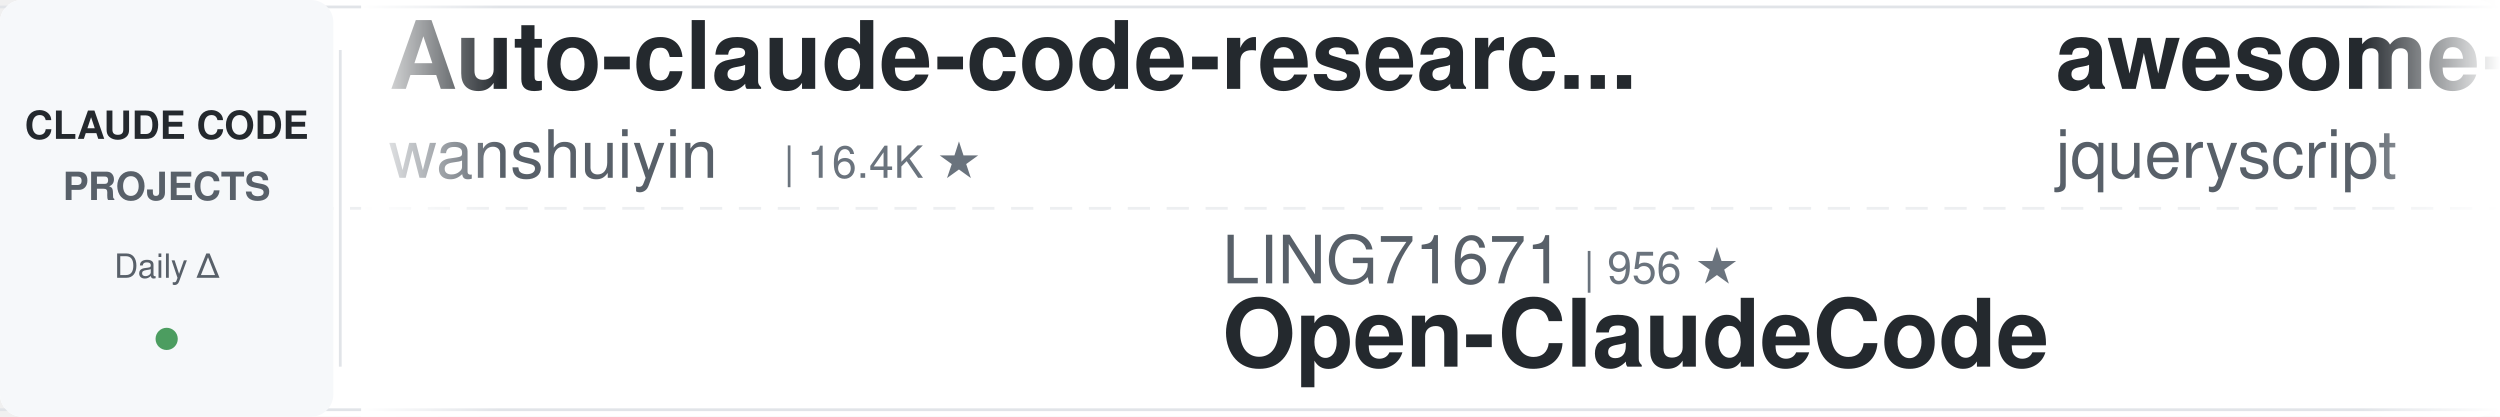
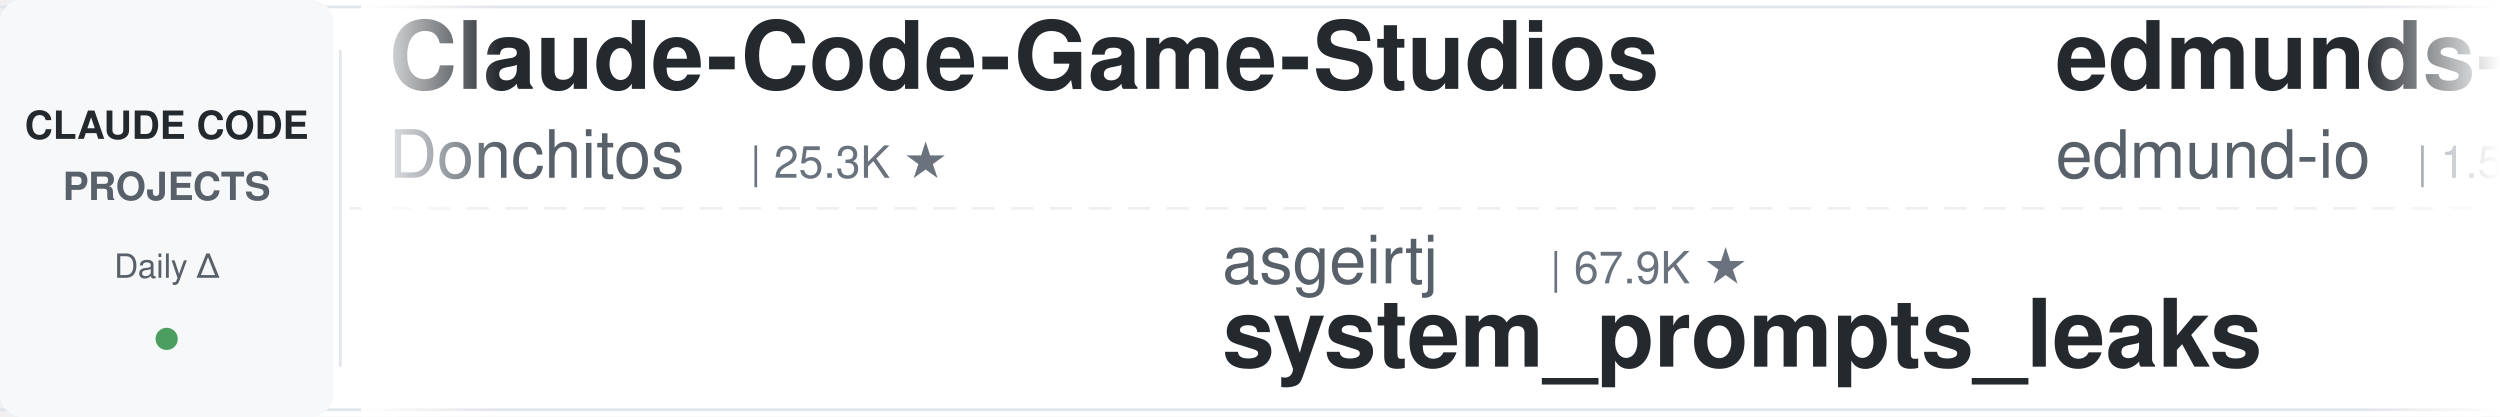
<svg xmlns="http://www.w3.org/2000/svg" width="900" height="150">
  <defs>
    <linearGradient id="leftFade" x1="0%" y1="0%" x2="100%" y2="0%">
      <stop offset="0%" style="stop-color:#ffffff;stop-opacity:1" />
      <stop offset="100%" style="stop-color:#ffffff;stop-opacity:0" />
    </linearGradient>
    <linearGradient id="rightFade" x1="0%" y1="0%" x2="100%" y2="0%">
      <stop offset="0%" style="stop-color:#ffffff;stop-opacity:0" />
      <stop offset="100%" style="stop-color:#ffffff;stop-opacity:1" />
    </linearGradient>
  </defs>
  <rect width="900" height="150" fill="#ffffff" rx="8" />
  <rect x="0" y="2" width="900" height="1" fill="#e1e4e8" />
  <rect x="0" y="147" width="900" height="1" fill="#e1e4e8" />
  <line x1="0" y1="75" x2="900" y2="75" stroke="#e1e4e8" stroke-width="1" stroke-dasharray="8 6" opacity="0.6" />
  <rect x="0" y="0" width="120" height="150" fill="#f6f8fa" rx="8" />
  <text x="60" y="50" font-family="-apple-system, BlinkMacSystemFont, 'Segoe UI', Helvetica, Arial, sans-serif" font-size="14" font-weight="600" fill="#24292e" text-anchor="middle">CLAUDE CODE</text>
  <text x="60" y="72" font-family="-apple-system, BlinkMacSystemFont, 'Segoe UI', Helvetica, Arial, sans-serif" font-size="14" font-weight="600" fill="#586069" text-anchor="middle">PROJECTS</text>
  <text x="60" y="100" font-family="-apple-system, BlinkMacSystemFont, 'Segoe UI', Helvetica, Arial, sans-serif" font-size="12" font-weight="500" fill="#586069" text-anchor="middle">Daily Δ</text>
  <circle cx="60" cy="122" r="4" fill="#22863a" opacity="0.8" />
  <rect x="122" y="18" width="1" height="114" fill="#e1e4e8" />
  <clipPath id="tickerClip">
    <rect x="130" y="0" width="770" height="150" />
  </clipPath>
  <g clip-path="url(#tickerClip)">
    <g id="tickerItems">
      <animateTransform attributeName="transform" attributeType="XML" type="translate" from="0 0" to="-3000 0" dur="54s" repeatCount="indefinite" />
      <g transform="translate(0, 0)">
-         <text x="140" y="32" font-family="-apple-system, BlinkMacSystemFont, 'Segoe UI', Helvetica, Arial, sans-serif" font-size="34" font-weight="600" fill="#24292e">Auto-claude-code-researc...</text>
-         <text x="140" y="64" font-family="-apple-system, BlinkMacSystemFont, 'Segoe UI', Helvetica, Arial, sans-serif" font-size="24" font-weight="400" fill="#586069">wanshuiyin</text>
-         <text x="282" y="64" font-family="-apple-system, BlinkMacSystemFont, 'Segoe UI', Helvetica, Arial, sans-serif" font-size="16" font-weight="500" fill="#6a737d">| 16.4K ★</text>
+         <text x="140" y="32" font-family="-apple-system, BlinkMacSystemFont, 'Segoe UI', Helvetica, Arial, sans-serif" font-size="34" font-weight="600" fill="#24292e">Claude-Code-Game-Studios</text>
+         <text x="140" y="64" font-family="-apple-system, BlinkMacSystemFont, 'Segoe UI', Helvetica, Arial, sans-serif" font-size="24" font-weight="400" fill="#586069">Donchitos</text>
+         <text x="270" y="64" font-family="-apple-system, BlinkMacSystemFont, 'Segoe UI', Helvetica, Arial, sans-serif" font-size="16" font-weight="500" fill="#6a737d">| 25.3K ★</text>
      </g>
      <g transform="translate(300, 0)">
-         <text x="140" y="102" font-family="-apple-system, BlinkMacSystemFont, 'Segoe UI', Helvetica, Arial, sans-serif" font-size="24" font-weight="400" fill="#586069">LING71671</text>
-         <text x="270" y="102" font-family="-apple-system, BlinkMacSystemFont, 'Segoe UI', Helvetica, Arial, sans-serif" font-size="16" font-weight="500" fill="#6a737d">| 956 ★</text>
-         <text x="140" y="132" font-family="-apple-system, BlinkMacSystemFont, 'Segoe UI', Helvetica, Arial, sans-serif" font-size="34" font-weight="600" fill="#24292e">Open-ClaudeCode</text>
+         <text x="140" y="102" font-family="-apple-system, BlinkMacSystemFont, 'Segoe UI', Helvetica, Arial, sans-serif" font-size="24" font-weight="400" fill="#586069">asgeirtj</text>
+         <text x="258" y="102" font-family="-apple-system, BlinkMacSystemFont, 'Segoe UI', Helvetica, Arial, sans-serif" font-size="16" font-weight="500" fill="#6a737d">| 67.9K ★</text>
+         <text x="140" y="132" font-family="-apple-system, BlinkMacSystemFont, 'Segoe UI', Helvetica, Arial, sans-serif" font-size="34" font-weight="600" fill="#24292e">system_prompts_leaks</text>
      </g>
      <g transform="translate(600, 0)">
-         <text x="140" y="32" font-family="-apple-system, BlinkMacSystemFont, 'Segoe UI', Helvetica, Arial, sans-serif" font-size="34" font-weight="600" fill="#24292e">awesome-claude-code</text>
-         <text x="140" y="64" font-family="-apple-system, BlinkMacSystemFont, 'Segoe UI', Helvetica, Arial, sans-serif" font-size="24" font-weight="400" fill="#586069">jqueryscript</text>
-         <text x="306" y="64" font-family="-apple-system, BlinkMacSystemFont, 'Segoe UI', Helvetica, Arial, sans-serif" font-size="16" font-weight="500" fill="#6a737d">| 517 ★</text>
+         <text x="140" y="32" font-family="-apple-system, BlinkMacSystemFont, 'Segoe UI', Helvetica, Arial, sans-serif" font-size="34" font-weight="600" fill="#24292e">edmunds-claude-code</text>
+         <text x="140" y="64" font-family="-apple-system, BlinkMacSystemFont, 'Segoe UI', Helvetica, Arial, sans-serif" font-size="24" font-weight="400" fill="#586069">edmund-io</text>
+         <text x="270" y="64" font-family="-apple-system, BlinkMacSystemFont, 'Segoe UI', Helvetica, Arial, sans-serif" font-size="16" font-weight="500" fill="#6a737d">| 1.5K ★</text>
      </g>
      <g transform="translate(900, 0)">
-         <text x="140" y="102" font-family="-apple-system, BlinkMacSystemFont, 'Segoe UI', Helvetica, Arial, sans-serif" font-size="24" font-weight="400" fill="#586069">Windy3f3f3f3f</text>
-         <text x="318" y="102" font-family="-apple-system, BlinkMacSystemFont, 'Segoe UI', Helvetica, Arial, sans-serif" font-size="16" font-weight="500" fill="#6a737d">| 3.7K ★</text>
-         <text x="140" y="132" font-family="-apple-system, BlinkMacSystemFont, 'Segoe UI', Helvetica, Arial, sans-serif" font-size="34" font-weight="600" fill="#24292e">how-claude-code-works</text>
+         <text x="140" y="102" font-family="-apple-system, BlinkMacSystemFont, 'Segoe UI', Helvetica, Arial, sans-serif" font-size="24" font-weight="400" fill="#586069">frankbria</text>
+         <text x="270" y="102" font-family="-apple-system, BlinkMacSystemFont, 'Segoe UI', Helvetica, Arial, sans-serif" font-size="16" font-weight="500" fill="#6a737d">| 9.6K ★</text>
+         <text x="140" y="132" font-family="-apple-system, BlinkMacSystemFont, 'Segoe UI', Helvetica, Arial, sans-serif" font-size="34" font-weight="600" fill="#24292e">ralph-claude-code</text>
      </g>
      <g transform="translate(1200, 0)">
-         <text x="140" y="32" font-family="-apple-system, BlinkMacSystemFont, 'Segoe UI', Helvetica, Arial, sans-serif" font-size="34" font-weight="600" fill="#24292e">Dive-into-Claude-Code</text>
-         <text x="140" y="64" font-family="-apple-system, BlinkMacSystemFont, 'Segoe UI', Helvetica, Arial, sans-serif" font-size="24" font-weight="400" fill="#586069">VILA-Lab</text>
-         <text x="258" y="64" font-family="-apple-system, BlinkMacSystemFont, 'Segoe UI', Helvetica, Arial, sans-serif" font-size="16" font-weight="500" fill="#6a737d">| 2.1K ★</text>
+         <text x="140" y="32" font-family="-apple-system, BlinkMacSystemFont, 'Segoe UI', Helvetica, Arial, sans-serif" font-size="34" font-weight="600" fill="#24292e">claude-code-cli</text>
+         <text x="140" y="64" font-family="-apple-system, BlinkMacSystemFont, 'Segoe UI', Helvetica, Arial, sans-serif" font-size="24" font-weight="400" fill="#586069">huangserva</text>
+         <text x="282" y="64" font-family="-apple-system, BlinkMacSystemFont, 'Segoe UI', Helvetica, Arial, sans-serif" font-size="16" font-weight="500" fill="#6a737d">| 630 ★</text>
      </g>
      <g transform="translate(1500, 0)">
-         <text x="140" y="102" font-family="-apple-system, BlinkMacSystemFont, 'Segoe UI', Helvetica, Arial, sans-serif" font-size="24" font-weight="400" fill="#586069">ding113</text>
-         <text x="246" y="102" font-family="-apple-system, BlinkMacSystemFont, 'Segoe UI', Helvetica, Arial, sans-serif" font-size="16" font-weight="500" fill="#6a737d">| 3.4K ★</text>
-         <text x="140" y="132" font-family="-apple-system, BlinkMacSystemFont, 'Segoe UI', Helvetica, Arial, sans-serif" font-size="34" font-weight="600" fill="#24292e">claude-code-hub</text>
+         <text x="140" y="102" font-family="-apple-system, BlinkMacSystemFont, 'Segoe UI', Helvetica, Arial, sans-serif" font-size="24" font-weight="400" fill="#586069">andrew-kramer-inno</text>
+         <text x="378" y="102" font-family="-apple-system, BlinkMacSystemFont, 'Segoe UI', Helvetica, Arial, sans-serif" font-size="16" font-weight="500" fill="#6a737d">| 596 ★</text>
+         <text x="140" y="132" font-family="-apple-system, BlinkMacSystemFont, 'Segoe UI', Helvetica, Arial, sans-serif" font-size="34" font-weight="600" fill="#24292e">claude-code-source-build</text>
      </g>
      <g transform="translate(1800, 0)">
-         <text x="140" y="32" font-family="-apple-system, BlinkMacSystemFont, 'Segoe UI', Helvetica, Arial, sans-serif" font-size="34" font-weight="600" fill="#24292e">claude-code-rev</text>
-         <text x="140" y="64" font-family="-apple-system, BlinkMacSystemFont, 'Segoe UI', Helvetica, Arial, sans-serif" font-size="24" font-weight="400" fill="#586069">oboard</text>
-         <text x="234" y="64" font-family="-apple-system, BlinkMacSystemFont, 'Segoe UI', Helvetica, Arial, sans-serif" font-size="16" font-weight="500" fill="#6a737d">| 3.3K ★</text>
+         <text x="140" y="32" font-family="-apple-system, BlinkMacSystemFont, 'Segoe UI', Helvetica, Arial, sans-serif" font-size="34" font-weight="600" fill="#24292e">claude-code-best-practic...</text>
+         <text x="140" y="64" font-family="-apple-system, BlinkMacSystemFont, 'Segoe UI', Helvetica, Arial, sans-serif" font-size="24" font-weight="400" fill="#586069">shanraisshan</text>
+         <text x="306" y="64" font-family="-apple-system, BlinkMacSystemFont, 'Segoe UI', Helvetica, Arial, sans-serif" font-size="16" font-weight="500" fill="#6a737d">| 66.1K ★</text>
      </g>
      <g transform="translate(2100, 0)">
-         <text x="140" y="102" font-family="-apple-system, BlinkMacSystemFont, 'Segoe UI', Helvetica, Arial, sans-serif" font-size="24" font-weight="400" fill="#586069">affaan-m</text>
-         <text x="258" y="102" font-family="-apple-system, BlinkMacSystemFont, 'Segoe UI', Helvetica, Arial, sans-serif" font-size="16" font-weight="500" fill="#6a737d">| 263.7K ★</text>
-         <text x="140" y="132" font-family="-apple-system, BlinkMacSystemFont, 'Segoe UI', Helvetica, Arial, sans-serif" font-size="34" font-weight="600" fill="#24292e">ECC</text>
+         <text x="140" y="102" font-family="-apple-system, BlinkMacSystemFont, 'Segoe UI', Helvetica, Arial, sans-serif" font-size="24" font-weight="400" fill="#586069">anthropics</text>
+         <text x="282" y="102" font-family="-apple-system, BlinkMacSystemFont, 'Segoe UI', Helvetica, Arial, sans-serif" font-size="16" font-weight="500" fill="#6a737d">| 986 ★</text>
+         <text x="140" y="132" font-family="-apple-system, BlinkMacSystemFont, 'Segoe UI', Helvetica, Arial, sans-serif" font-size="34" font-weight="600" fill="#24292e">claude-code-base-action</text>
      </g>
      <g transform="translate(2400, 0)">
-         <text x="140" y="32" font-family="-apple-system, BlinkMacSystemFont, 'Segoe UI', Helvetica, Arial, sans-serif" font-size="34" font-weight="600" fill="#24292e">learn-claude-code</text>
-         <text x="140" y="64" font-family="-apple-system, BlinkMacSystemFont, 'Segoe UI', Helvetica, Arial, sans-serif" font-size="24" font-weight="400" fill="#586069">shareAI-lab</text>
-         <text x="294" y="64" font-family="-apple-system, BlinkMacSystemFont, 'Segoe UI', Helvetica, Arial, sans-serif" font-size="16" font-weight="500" fill="#6a737d">| 77.3K ★</text>
+         <text x="140" y="32" font-family="-apple-system, BlinkMacSystemFont, 'Segoe UI', Helvetica, Arial, sans-serif" font-size="34" font-weight="600" fill="#24292e">claude-code-reverse</text>
+         <text x="140" y="64" font-family="-apple-system, BlinkMacSystemFont, 'Segoe UI', Helvetica, Arial, sans-serif" font-size="24" font-weight="400" fill="#586069">Yuyz0112</text>
+         <text x="258" y="64" font-family="-apple-system, BlinkMacSystemFont, 'Segoe UI', Helvetica, Arial, sans-serif" font-size="16" font-weight="500" fill="#6a737d">| 2.4K ★</text>
      </g>
      <g transform="translate(2700, 0)">
-         <text x="140" y="102" font-family="-apple-system, BlinkMacSystemFont, 'Segoe UI', Helvetica, Arial, sans-serif" font-size="24" font-weight="400" fill="#586069">VoltAgent</text>
-         <text x="270" y="102" font-family="-apple-system, BlinkMacSystemFont, 'Segoe UI', Helvetica, Arial, sans-serif" font-size="16" font-weight="500" fill="#6a737d">| 25.2K ★</text>
-         <text x="140" y="132" font-family="-apple-system, BlinkMacSystemFont, 'Segoe UI', Helvetica, Arial, sans-serif" font-size="34" font-weight="600" fill="#24292e">awesome-claude-code-suba...</text>
+         <text x="140" y="102" font-family="-apple-system, BlinkMacSystemFont, 'Segoe UI', Helvetica, Arial, sans-serif" font-size="24" font-weight="400" fill="#586069">Maciek-roboblog</text>
+         <text x="342" y="102" font-family="-apple-system, BlinkMacSystemFont, 'Segoe UI', Helvetica, Arial, sans-serif" font-size="16" font-weight="500" fill="#6a737d">| 8.7K ★</text>
+         <text x="140" y="132" font-family="-apple-system, BlinkMacSystemFont, 'Segoe UI', Helvetica, Arial, sans-serif" font-size="34" font-weight="600" fill="#24292e">Claude-Code-Usage-Monito...</text>
      </g>
      <g transform="translate(3000, 0)">
-         <text x="140" y="32" font-family="-apple-system, BlinkMacSystemFont, 'Segoe UI', Helvetica, Arial, sans-serif" font-size="34" font-weight="600" fill="#24292e">Auto-claude-code-researc...</text>
-         <text x="140" y="64" font-family="-apple-system, BlinkMacSystemFont, 'Segoe UI', Helvetica, Arial, sans-serif" font-size="24" font-weight="400" fill="#586069">wanshuiyin</text>
-         <text x="282" y="64" font-family="-apple-system, BlinkMacSystemFont, 'Segoe UI', Helvetica, Arial, sans-serif" font-size="16" font-weight="500" fill="#6a737d">| 16.4K ★</text>
+         <text x="140" y="32" font-family="-apple-system, BlinkMacSystemFont, 'Segoe UI', Helvetica, Arial, sans-serif" font-size="34" font-weight="600" fill="#24292e">Claude-Code-Game-Studios</text>
+         <text x="140" y="64" font-family="-apple-system, BlinkMacSystemFont, 'Segoe UI', Helvetica, Arial, sans-serif" font-size="24" font-weight="400" fill="#586069">Donchitos</text>
+         <text x="270" y="64" font-family="-apple-system, BlinkMacSystemFont, 'Segoe UI', Helvetica, Arial, sans-serif" font-size="16" font-weight="500" fill="#6a737d">| 25.3K ★</text>
      </g>
      <g transform="translate(3300, 0)">
-         <text x="140" y="102" font-family="-apple-system, BlinkMacSystemFont, 'Segoe UI', Helvetica, Arial, sans-serif" font-size="24" font-weight="400" fill="#586069">LING71671</text>
-         <text x="270" y="102" font-family="-apple-system, BlinkMacSystemFont, 'Segoe UI', Helvetica, Arial, sans-serif" font-size="16" font-weight="500" fill="#6a737d">| 956 ★</text>
-         <text x="140" y="132" font-family="-apple-system, BlinkMacSystemFont, 'Segoe UI', Helvetica, Arial, sans-serif" font-size="34" font-weight="600" fill="#24292e">Open-ClaudeCode</text>
+         <text x="140" y="102" font-family="-apple-system, BlinkMacSystemFont, 'Segoe UI', Helvetica, Arial, sans-serif" font-size="24" font-weight="400" fill="#586069">asgeirtj</text>
+         <text x="258" y="102" font-family="-apple-system, BlinkMacSystemFont, 'Segoe UI', Helvetica, Arial, sans-serif" font-size="16" font-weight="500" fill="#6a737d">| 67.9K ★</text>
+         <text x="140" y="132" font-family="-apple-system, BlinkMacSystemFont, 'Segoe UI', Helvetica, Arial, sans-serif" font-size="34" font-weight="600" fill="#24292e">system_prompts_leaks</text>
      </g>
      <g transform="translate(3600, 0)">
-         <text x="140" y="32" font-family="-apple-system, BlinkMacSystemFont, 'Segoe UI', Helvetica, Arial, sans-serif" font-size="34" font-weight="600" fill="#24292e">awesome-claude-code</text>
-         <text x="140" y="64" font-family="-apple-system, BlinkMacSystemFont, 'Segoe UI', Helvetica, Arial, sans-serif" font-size="24" font-weight="400" fill="#586069">jqueryscript</text>
-         <text x="306" y="64" font-family="-apple-system, BlinkMacSystemFont, 'Segoe UI', Helvetica, Arial, sans-serif" font-size="16" font-weight="500" fill="#6a737d">| 517 ★</text>
+         <text x="140" y="32" font-family="-apple-system, BlinkMacSystemFont, 'Segoe UI', Helvetica, Arial, sans-serif" font-size="34" font-weight="600" fill="#24292e">edmunds-claude-code</text>
+         <text x="140" y="64" font-family="-apple-system, BlinkMacSystemFont, 'Segoe UI', Helvetica, Arial, sans-serif" font-size="24" font-weight="400" fill="#586069">edmund-io</text>
+         <text x="270" y="64" font-family="-apple-system, BlinkMacSystemFont, 'Segoe UI', Helvetica, Arial, sans-serif" font-size="16" font-weight="500" fill="#6a737d">| 1.5K ★</text>
      </g>
      <g transform="translate(3900, 0)">
-         <text x="140" y="102" font-family="-apple-system, BlinkMacSystemFont, 'Segoe UI', Helvetica, Arial, sans-serif" font-size="24" font-weight="400" fill="#586069">Windy3f3f3f3f</text>
-         <text x="318" y="102" font-family="-apple-system, BlinkMacSystemFont, 'Segoe UI', Helvetica, Arial, sans-serif" font-size="16" font-weight="500" fill="#6a737d">| 3.7K ★</text>
-         <text x="140" y="132" font-family="-apple-system, BlinkMacSystemFont, 'Segoe UI', Helvetica, Arial, sans-serif" font-size="34" font-weight="600" fill="#24292e">how-claude-code-works</text>
+         <text x="140" y="102" font-family="-apple-system, BlinkMacSystemFont, 'Segoe UI', Helvetica, Arial, sans-serif" font-size="24" font-weight="400" fill="#586069">frankbria</text>
+         <text x="270" y="102" font-family="-apple-system, BlinkMacSystemFont, 'Segoe UI', Helvetica, Arial, sans-serif" font-size="16" font-weight="500" fill="#6a737d">| 9.6K ★</text>
+         <text x="140" y="132" font-family="-apple-system, BlinkMacSystemFont, 'Segoe UI', Helvetica, Arial, sans-serif" font-size="34" font-weight="600" fill="#24292e">ralph-claude-code</text>
      </g>
    </g>
  </g>
  <rect x="130" y="0" width="50" height="150" fill="url(#leftFade)" />
  <rect x="850" y="0" width="50" height="150" fill="url(#rightFade)" />
</svg>
